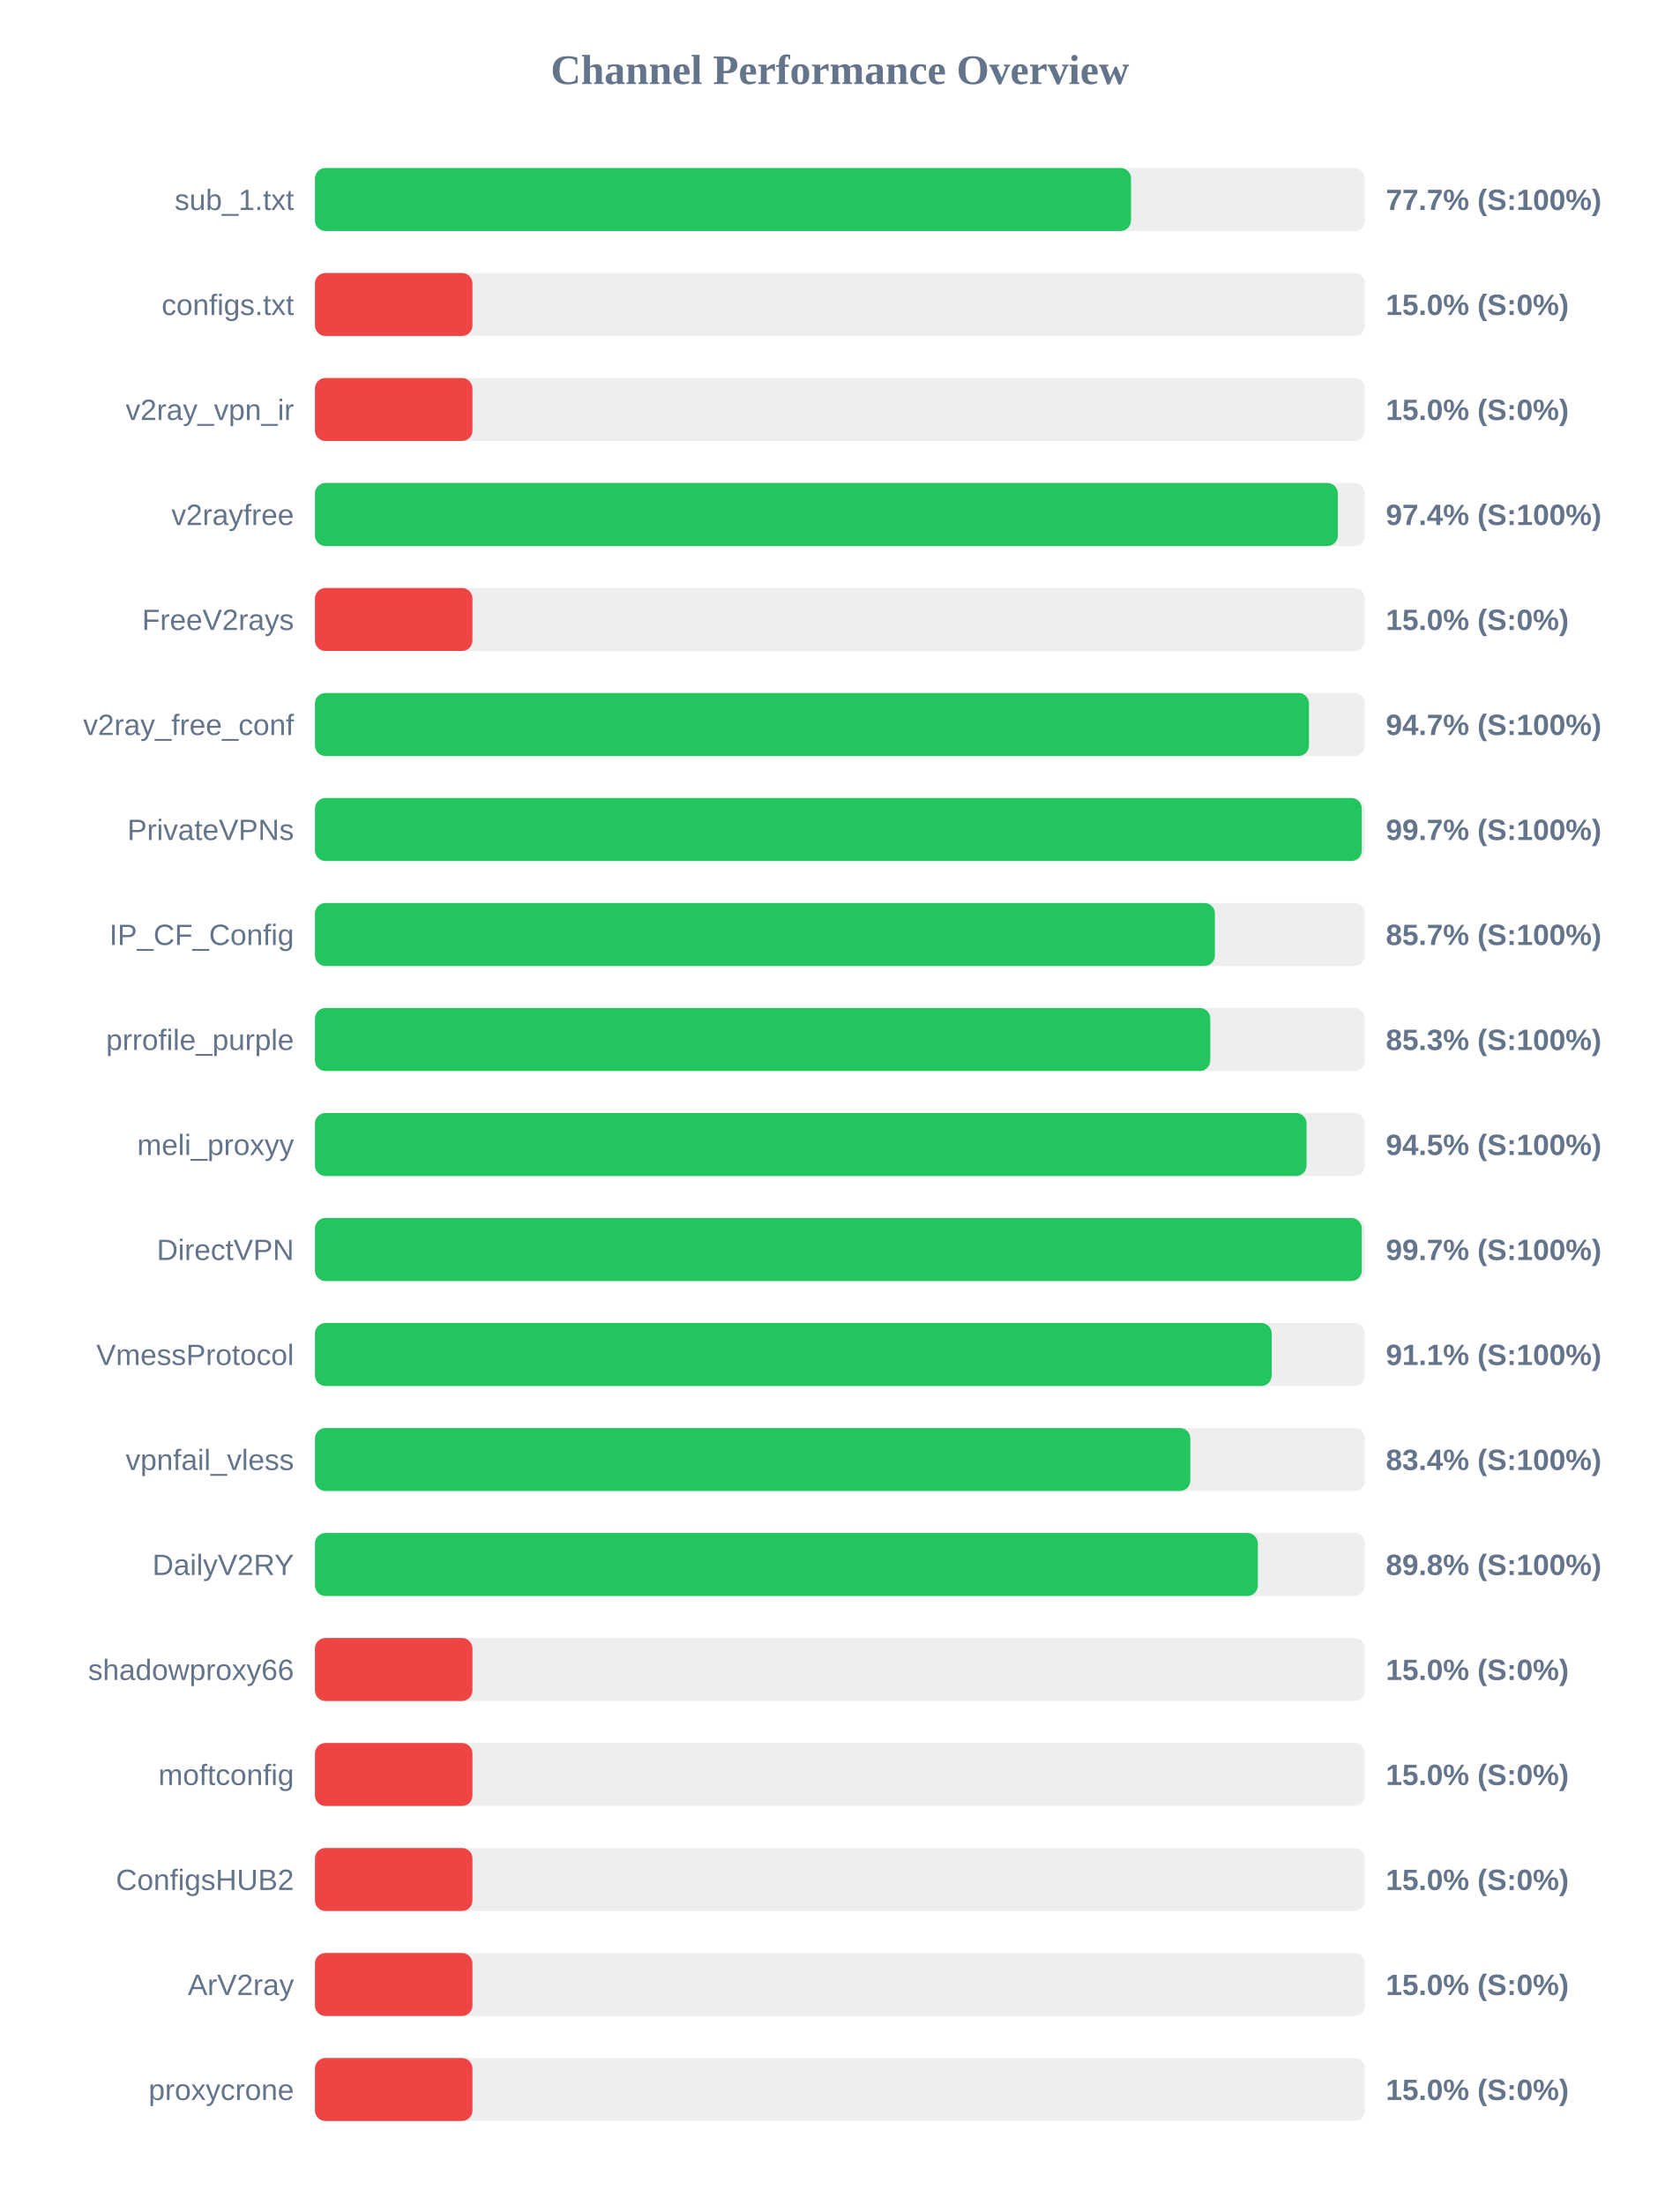
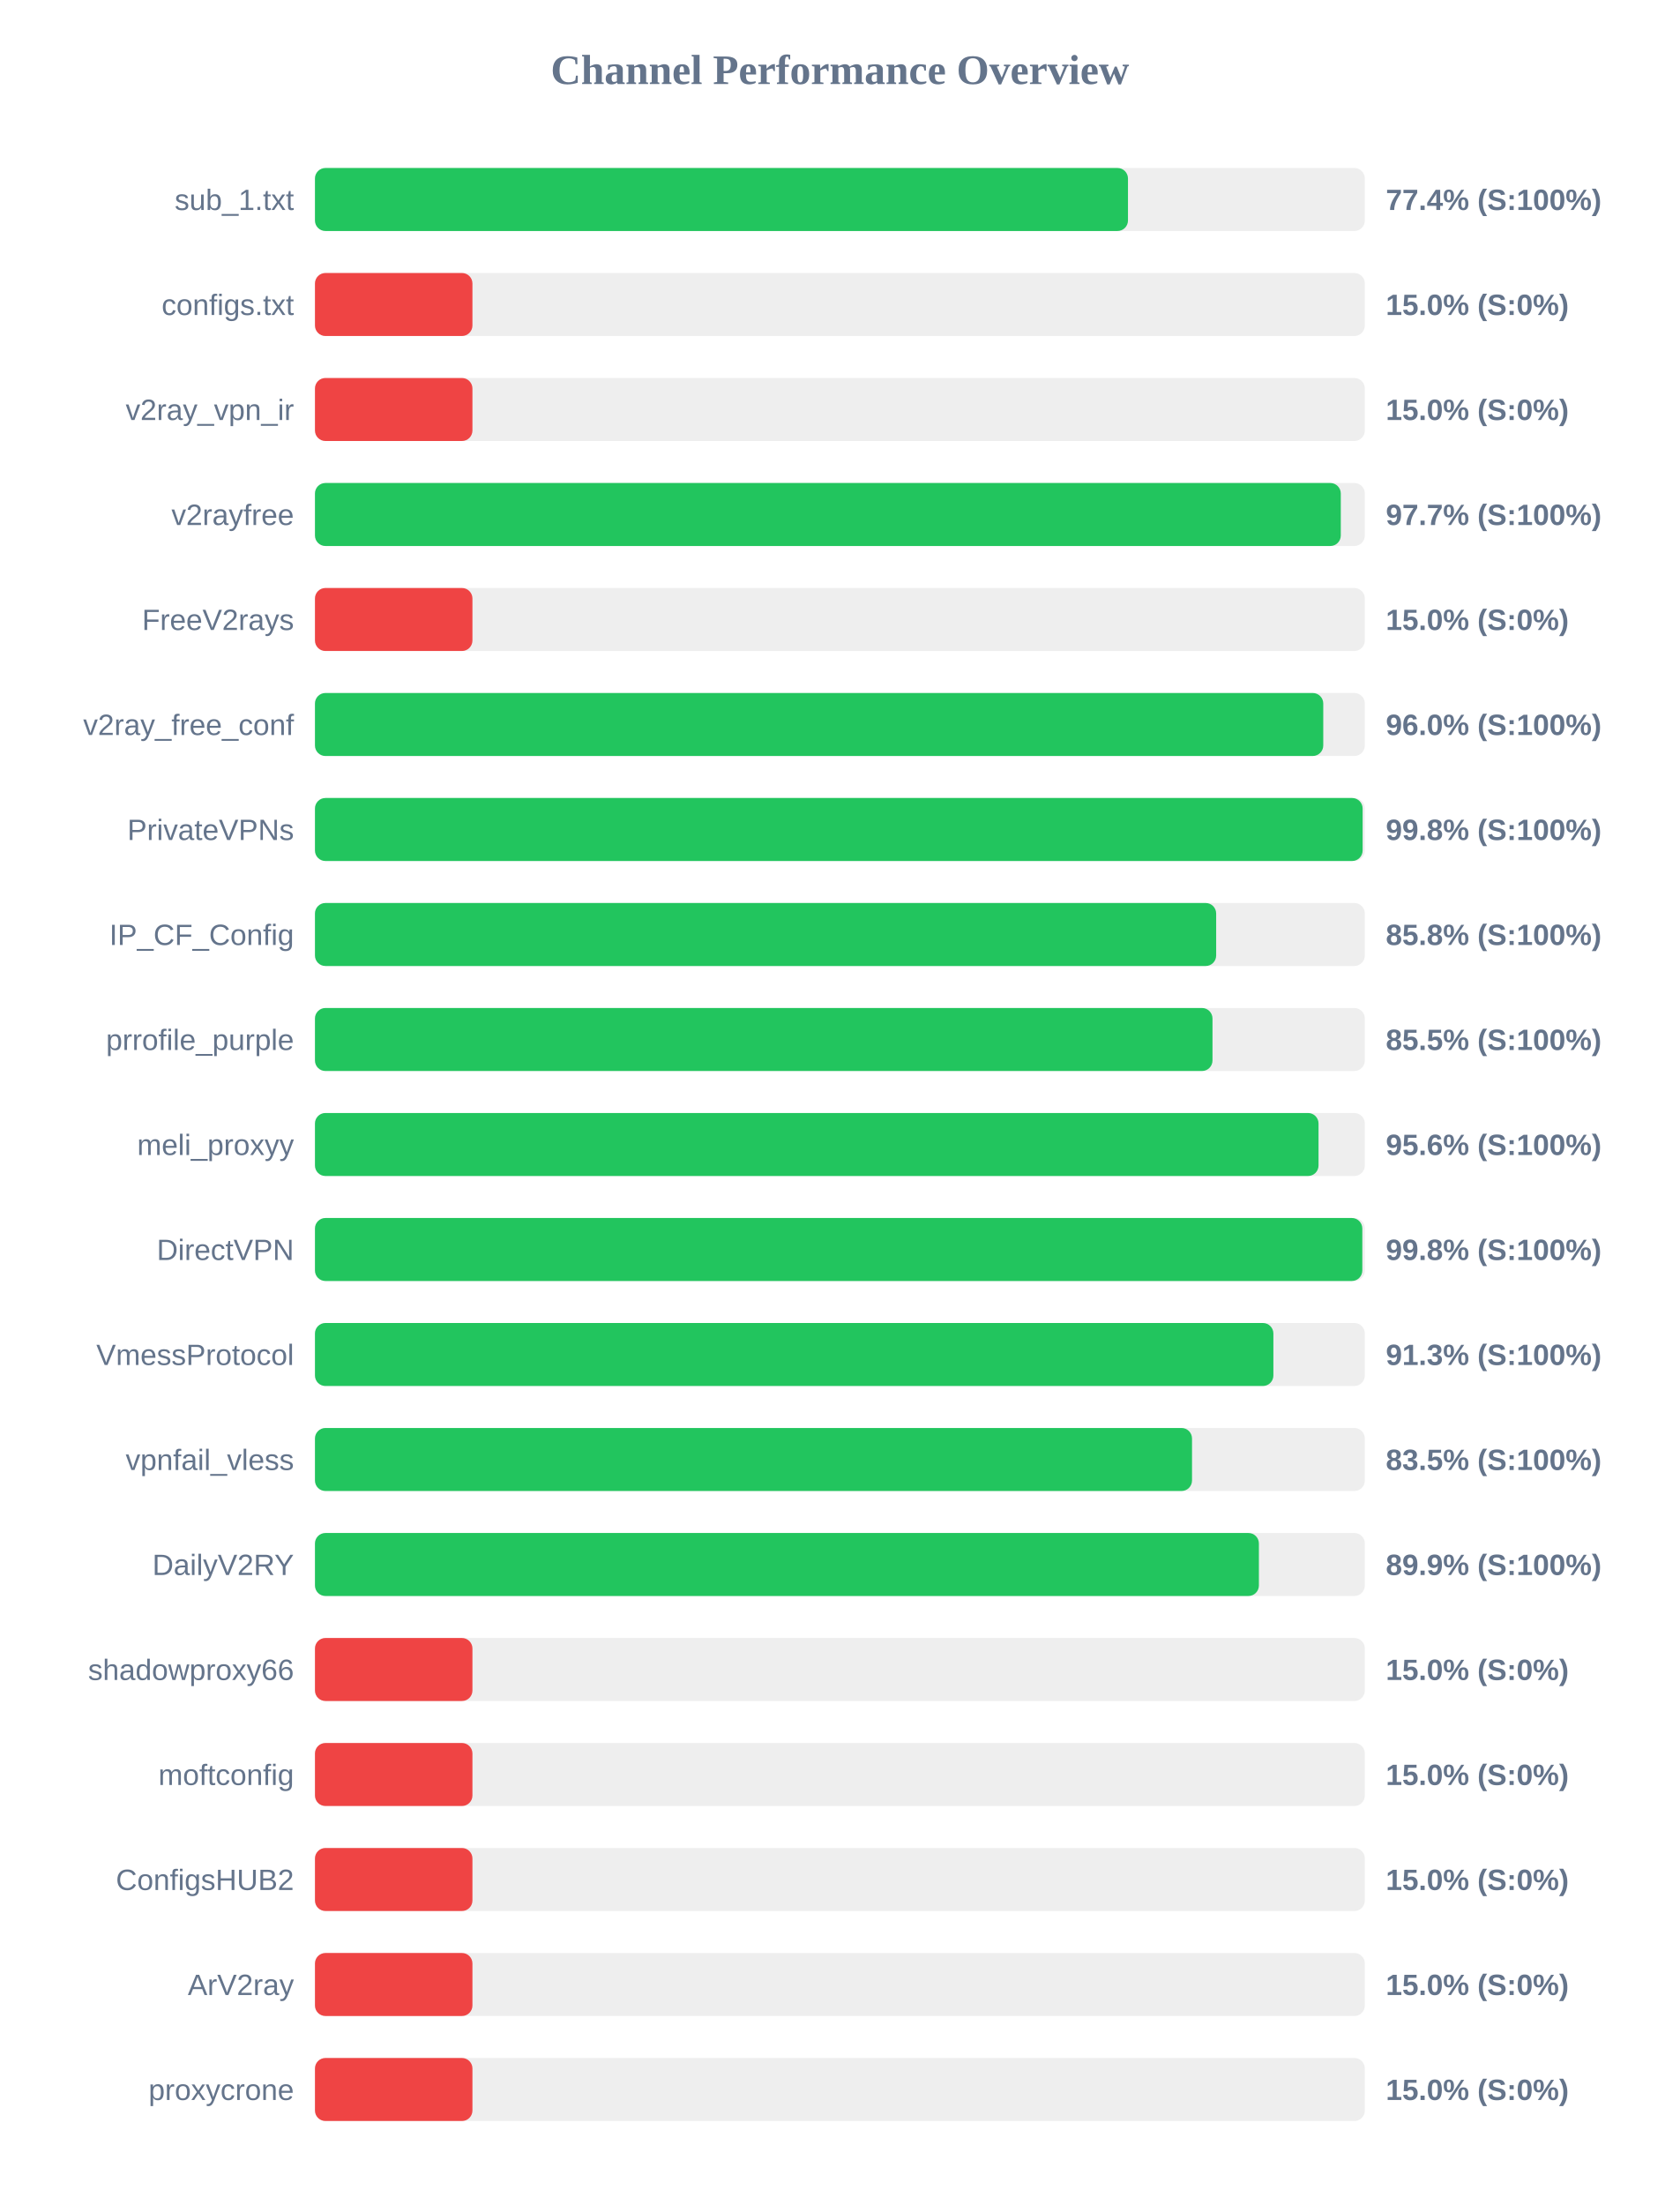
<svg xmlns="http://www.w3.org/2000/svg" width="800" height="1050" version="1.1">
  <style>
        .row { font: 14px Arial; fill: #64748b; }
        .score { font: bold 14px Arial; fill: #64748b; }
    </style>
  <text x="400" y="40" text-anchor="middle" font-size="20px" font-weight="bold" fill="#64748b">Channel Performance Overview</text>
  <rect x="150" y="80" width="500" height="30" fill="#eee" rx="5" />
-   <rect x="150" y="80" width="388.65" height="30" fill="#22c55e" rx="5" />
+   <rect x="150" y="80" width="387.2" height="30" fill="#22c55e" rx="5" />
  <text x="140" y="100" text-anchor="end" class="row">sub_1.txt</text>
-   <text x="660" y="100" text-anchor="start" class="score">77.7% (S:100%)</text>
+   <text x="660" y="100" text-anchor="start" class="score">77.4% (S:100%)</text>
  <rect x="150" y="130" width="500" height="30" fill="#eee" rx="5" />
  <rect x="150" y="130" width="75.0" height="30" fill="#ef4444" rx="5" />
  <text x="140" y="150" text-anchor="end" class="row">configs.txt</text>
  <text x="660" y="150" text-anchor="start" class="score">15.0% (S:0%)</text>
  <rect x="150" y="180" width="500" height="30" fill="#eee" rx="5" />
  <rect x="150" y="180" width="75.0" height="30" fill="#ef4444" rx="5" />
  <text x="140" y="200" text-anchor="end" class="row">v2ray_vpn_ir</text>
  <text x="660" y="200" text-anchor="start" class="score">15.0% (S:0%)</text>
  <rect x="150" y="230" width="500" height="30" fill="#eee" rx="5" />
-   <rect x="150" y="230" width="487.15" height="30" fill="#22c55e" rx="5" />
+   <rect x="150" y="230" width="488.55" height="30" fill="#22c55e" rx="5" />
  <text x="140" y="250" text-anchor="end" class="row">v2rayfree</text>
-   <text x="660" y="250" text-anchor="start" class="score">97.4% (S:100%)</text>
+   <text x="660" y="250" text-anchor="start" class="score">97.7% (S:100%)</text>
  <rect x="150" y="280" width="500" height="30" fill="#eee" rx="5" />
  <rect x="150" y="280" width="75.0" height="30" fill="#ef4444" rx="5" />
  <text x="140" y="300" text-anchor="end" class="row">FreeV2rays</text>
  <text x="660" y="300" text-anchor="start" class="score">15.0% (S:0%)</text>
  <rect x="150" y="330" width="500" height="30" fill="#eee" rx="5" />
-   <rect x="150" y="330" width="473.4" height="30" fill="#22c55e" rx="5" />
+   <rect x="150" y="330" width="480.2" height="30" fill="#22c55e" rx="5" />
  <text x="140" y="350" text-anchor="end" class="row">v2ray_free_conf</text>
-   <text x="660" y="350" text-anchor="start" class="score">94.7% (S:100%)</text>
+   <text x="660" y="350" text-anchor="start" class="score">96.0% (S:100%)</text>
  <rect x="150" y="380" width="500" height="30" fill="#eee" rx="5" />
-   <rect x="150" y="380" width="498.55" height="30" fill="#22c55e" rx="5" />
+   <rect x="150" y="380" width="498.95" height="30" fill="#22c55e" rx="5" />
  <text x="140" y="400" text-anchor="end" class="row">PrivateVPNs</text>
-   <text x="660" y="400" text-anchor="start" class="score">99.7% (S:100%)</text>
+   <text x="660" y="400" text-anchor="start" class="score">99.8% (S:100%)</text>
  <rect x="150" y="430" width="500" height="30" fill="#eee" rx="5" />
-   <rect x="150" y="430" width="428.6" height="30" fill="#22c55e" rx="5" />
+   <rect x="150" y="430" width="429.2" height="30" fill="#22c55e" rx="5" />
  <text x="140" y="450" text-anchor="end" class="row">IP_CF_Config</text>
-   <text x="660" y="450" text-anchor="start" class="score">85.7% (S:100%)</text>
+   <text x="660" y="450" text-anchor="start" class="score">85.8% (S:100%)</text>
  <rect x="150" y="480" width="500" height="30" fill="#eee" rx="5" />
-   <rect x="150" y="480" width="426.4" height="30" fill="#22c55e" rx="5" />
+   <rect x="150" y="480" width="427.45" height="30" fill="#22c55e" rx="5" />
  <text x="140" y="500" text-anchor="end" class="row">prrofile_purple</text>
-   <text x="660" y="500" text-anchor="start" class="score">85.3% (S:100%)</text>
+   <text x="660" y="500" text-anchor="start" class="score">85.5% (S:100%)</text>
  <rect x="150" y="530" width="500" height="30" fill="#eee" rx="5" />
-   <rect x="150" y="530" width="472.25" height="30" fill="#22c55e" rx="5" />
+   <rect x="150" y="530" width="477.95" height="30" fill="#22c55e" rx="5" />
  <text x="140" y="550" text-anchor="end" class="row">meli_proxyy</text>
-   <text x="660" y="550" text-anchor="start" class="score">94.5% (S:100%)</text>
+   <text x="660" y="550" text-anchor="start" class="score">95.6% (S:100%)</text>
  <rect x="150" y="580" width="500" height="30" fill="#eee" rx="5" />
-   <rect x="150" y="580" width="498.55" height="30" fill="#22c55e" rx="5" />
+   <rect x="150" y="580" width="498.8" height="30" fill="#22c55e" rx="5" />
  <text x="140" y="600" text-anchor="end" class="row">DirectVPN</text>
-   <text x="660" y="600" text-anchor="start" class="score">99.7% (S:100%)</text>
+   <text x="660" y="600" text-anchor="start" class="score">99.8% (S:100%)</text>
  <rect x="150" y="630" width="500" height="30" fill="#eee" rx="5" />
-   <rect x="150" y="630" width="455.65" height="30" fill="#22c55e" rx="5" />
+   <rect x="150" y="630" width="456.45" height="30" fill="#22c55e" rx="5" />
  <text x="140" y="650" text-anchor="end" class="row">VmessProtocol</text>
-   <text x="660" y="650" text-anchor="start" class="score">91.1% (S:100%)</text>
+   <text x="660" y="650" text-anchor="start" class="score">91.3% (S:100%)</text>
  <rect x="150" y="680" width="500" height="30" fill="#eee" rx="5" />
-   <rect x="150" y="680" width="416.9" height="30" fill="#22c55e" rx="5" />
+   <rect x="150" y="680" width="417.7" height="30" fill="#22c55e" rx="5" />
  <text x="140" y="700" text-anchor="end" class="row">vpnfail_vless</text>
-   <text x="660" y="700" text-anchor="start" class="score">83.4% (S:100%)</text>
+   <text x="660" y="700" text-anchor="start" class="score">83.5% (S:100%)</text>
  <rect x="150" y="730" width="500" height="30" fill="#eee" rx="5" />
-   <rect x="150" y="730" width="449.05" height="30" fill="#22c55e" rx="5" />
+   <rect x="150" y="730" width="449.55" height="30" fill="#22c55e" rx="5" />
  <text x="140" y="750" text-anchor="end" class="row">DailyV2RY</text>
-   <text x="660" y="750" text-anchor="start" class="score">89.8% (S:100%)</text>
+   <text x="660" y="750" text-anchor="start" class="score">89.9% (S:100%)</text>
  <rect x="150" y="780" width="500" height="30" fill="#eee" rx="5" />
  <rect x="150" y="780" width="75.0" height="30" fill="#ef4444" rx="5" />
  <text x="140" y="800" text-anchor="end" class="row">shadowproxy66</text>
  <text x="660" y="800" text-anchor="start" class="score">15.0% (S:0%)</text>
  <rect x="150" y="830" width="500" height="30" fill="#eee" rx="5" />
  <rect x="150" y="830" width="75.0" height="30" fill="#ef4444" rx="5" />
  <text x="140" y="850" text-anchor="end" class="row">moftconfig</text>
  <text x="660" y="850" text-anchor="start" class="score">15.0% (S:0%)</text>
  <rect x="150" y="880" width="500" height="30" fill="#eee" rx="5" />
  <rect x="150" y="880" width="75.0" height="30" fill="#ef4444" rx="5" />
  <text x="140" y="900" text-anchor="end" class="row">ConfigsHUB2</text>
  <text x="660" y="900" text-anchor="start" class="score">15.0% (S:0%)</text>
  <rect x="150" y="930" width="500" height="30" fill="#eee" rx="5" />
  <rect x="150" y="930" width="75.0" height="30" fill="#ef4444" rx="5" />
  <text x="140" y="950" text-anchor="end" class="row">ArV2ray</text>
  <text x="660" y="950" text-anchor="start" class="score">15.0% (S:0%)</text>
  <rect x="150" y="980" width="500" height="30" fill="#eee" rx="5" />
  <rect x="150" y="980" width="75.0" height="30" fill="#ef4444" rx="5" />
  <text x="140" y="1000" text-anchor="end" class="row">proxycrone</text>
  <text x="660" y="1000" text-anchor="start" class="score">15.0% (S:0%)</text>
</svg>
